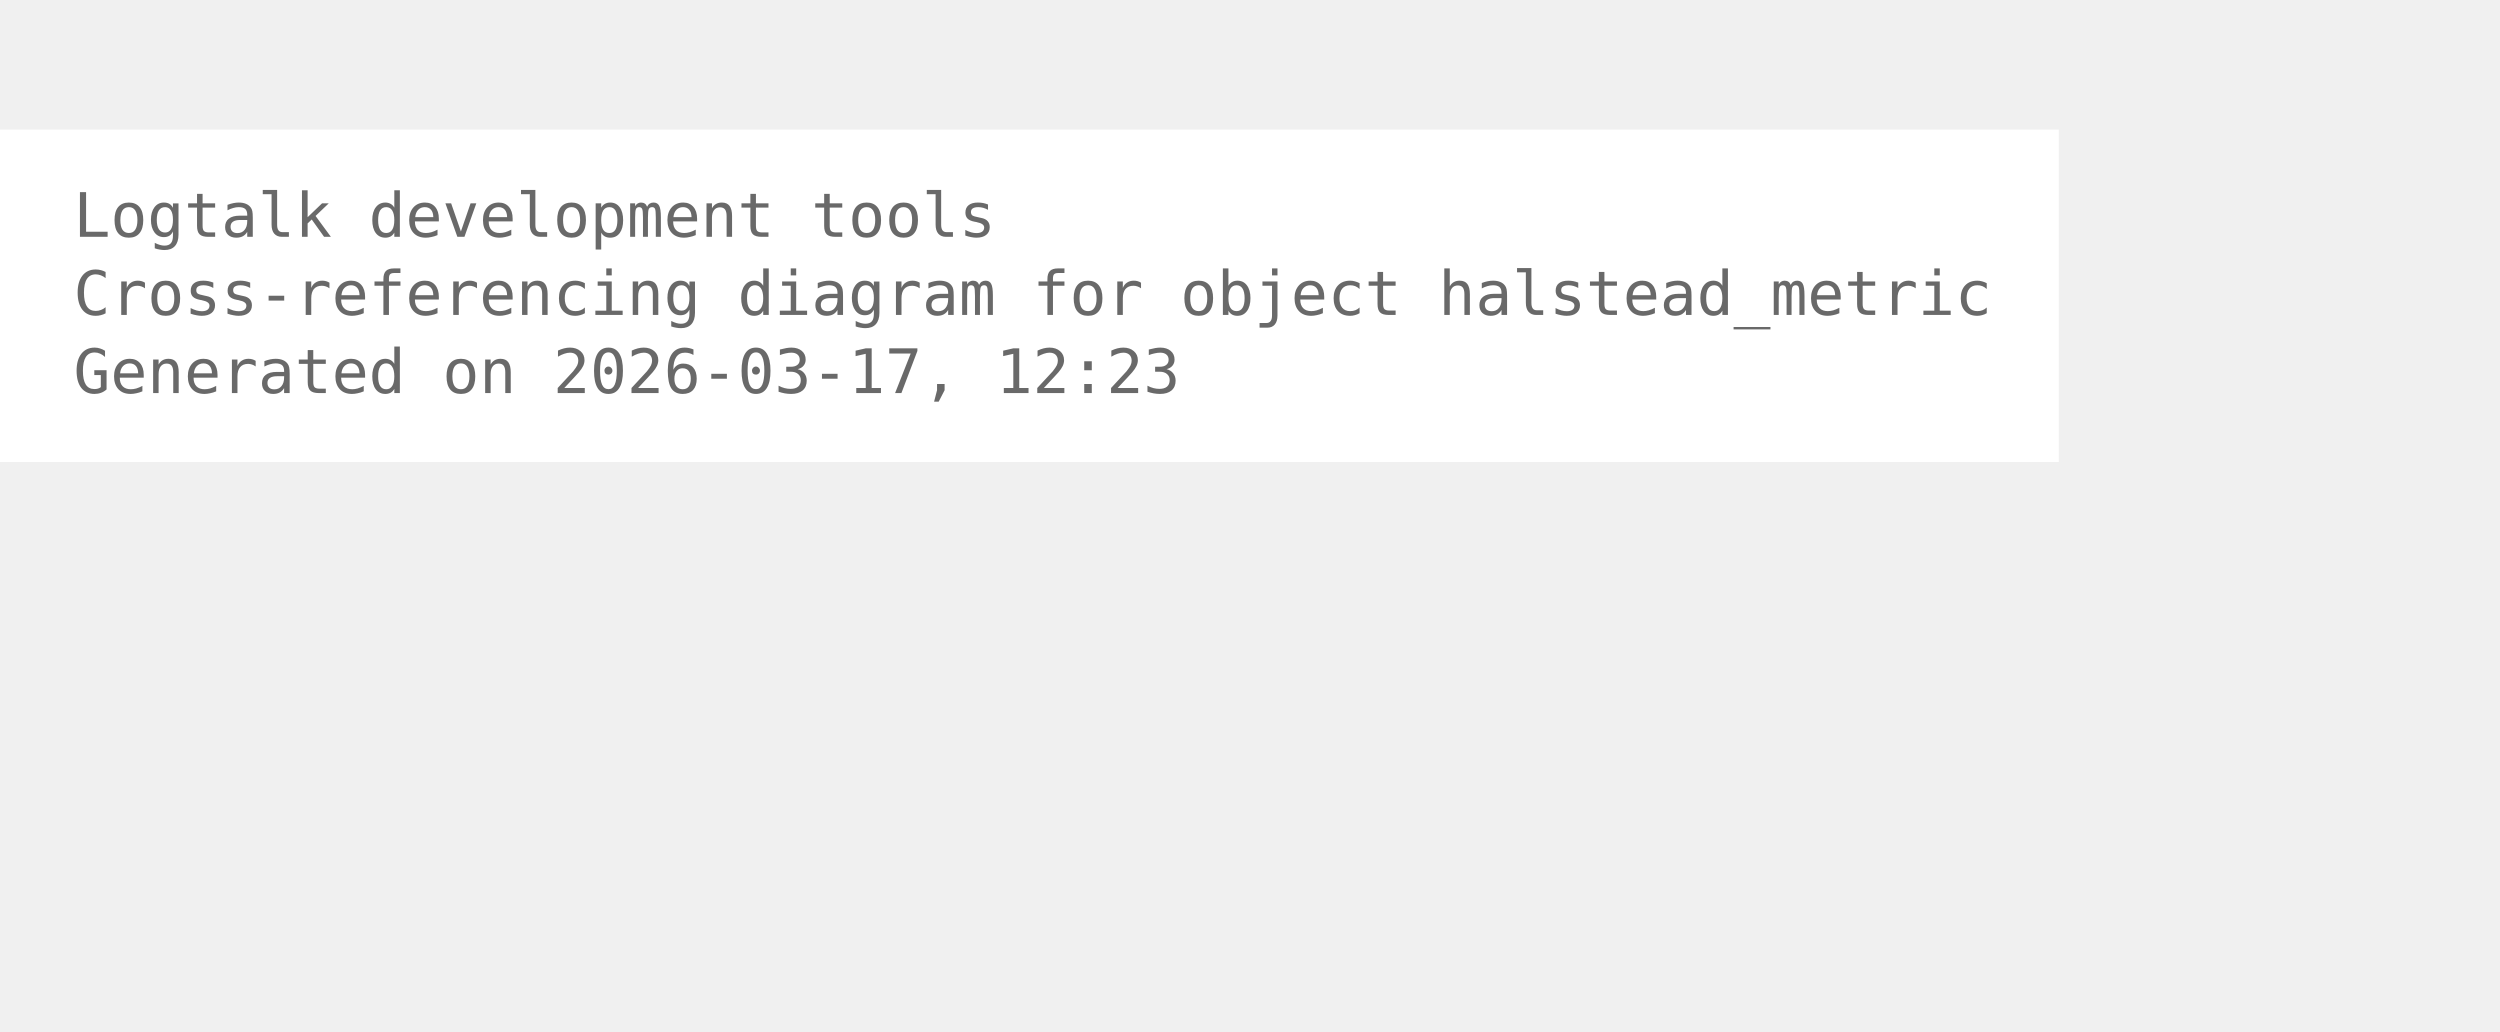
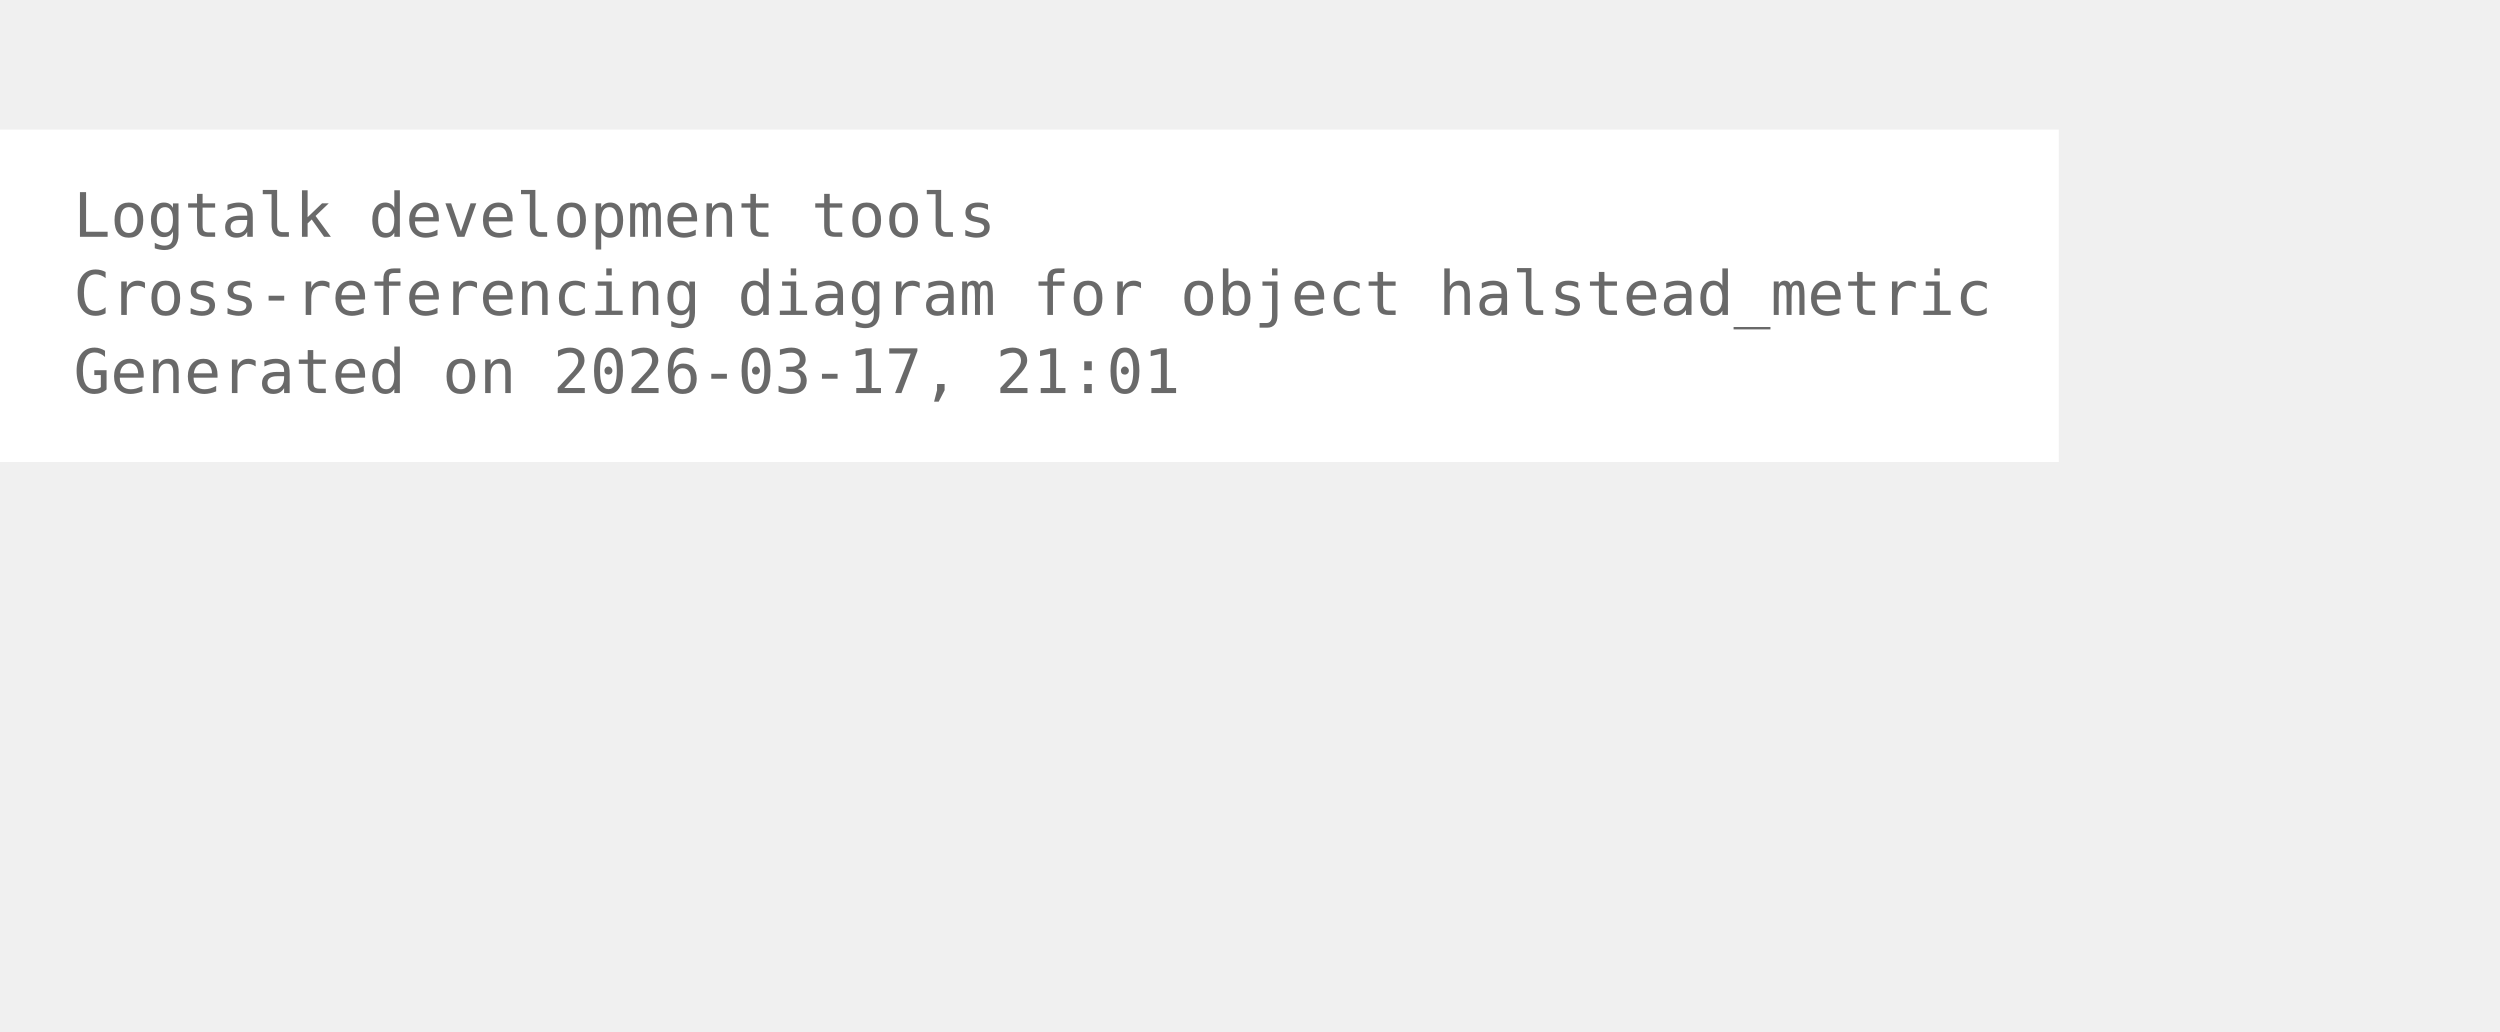
<svg xmlns="http://www.w3.org/2000/svg" width="480pt" height="198pt" viewBox="72.00 72.00 408.00 126.00">
  <g id="graph0" class="graph" transform="scale(1 1) rotate(0) translate(76 122.25)">
    <polygon fill="white" stroke="none" points="-4,4 -4,-50.25 332,-50.25 332,4 -4,4" />
    <text xml:space="preserve" text-anchor="start" x="8" y="-32.75" font-family="Monospace" font-size="10.00" fill="dimgray">Logtalk development tools</text>
    <text xml:space="preserve" text-anchor="start" x="8" y="-20" font-family="Monospace" font-size="10.00" fill="dimgray">Cross-referencing diagram for object halstead_metric</text>
-     <text xml:space="preserve" text-anchor="start" x="8" y="-7.25" font-family="Monospace" font-size="10.00" fill="dimgray">Generated on 2026-03-17, 12:23</text>
+     <text xml:space="preserve" text-anchor="start" x="8" y="-7.25" font-family="Monospace" font-size="10.00" fill="dimgray">Generated on 2026-03-17, 21:01</text>
  </g>
</svg>
